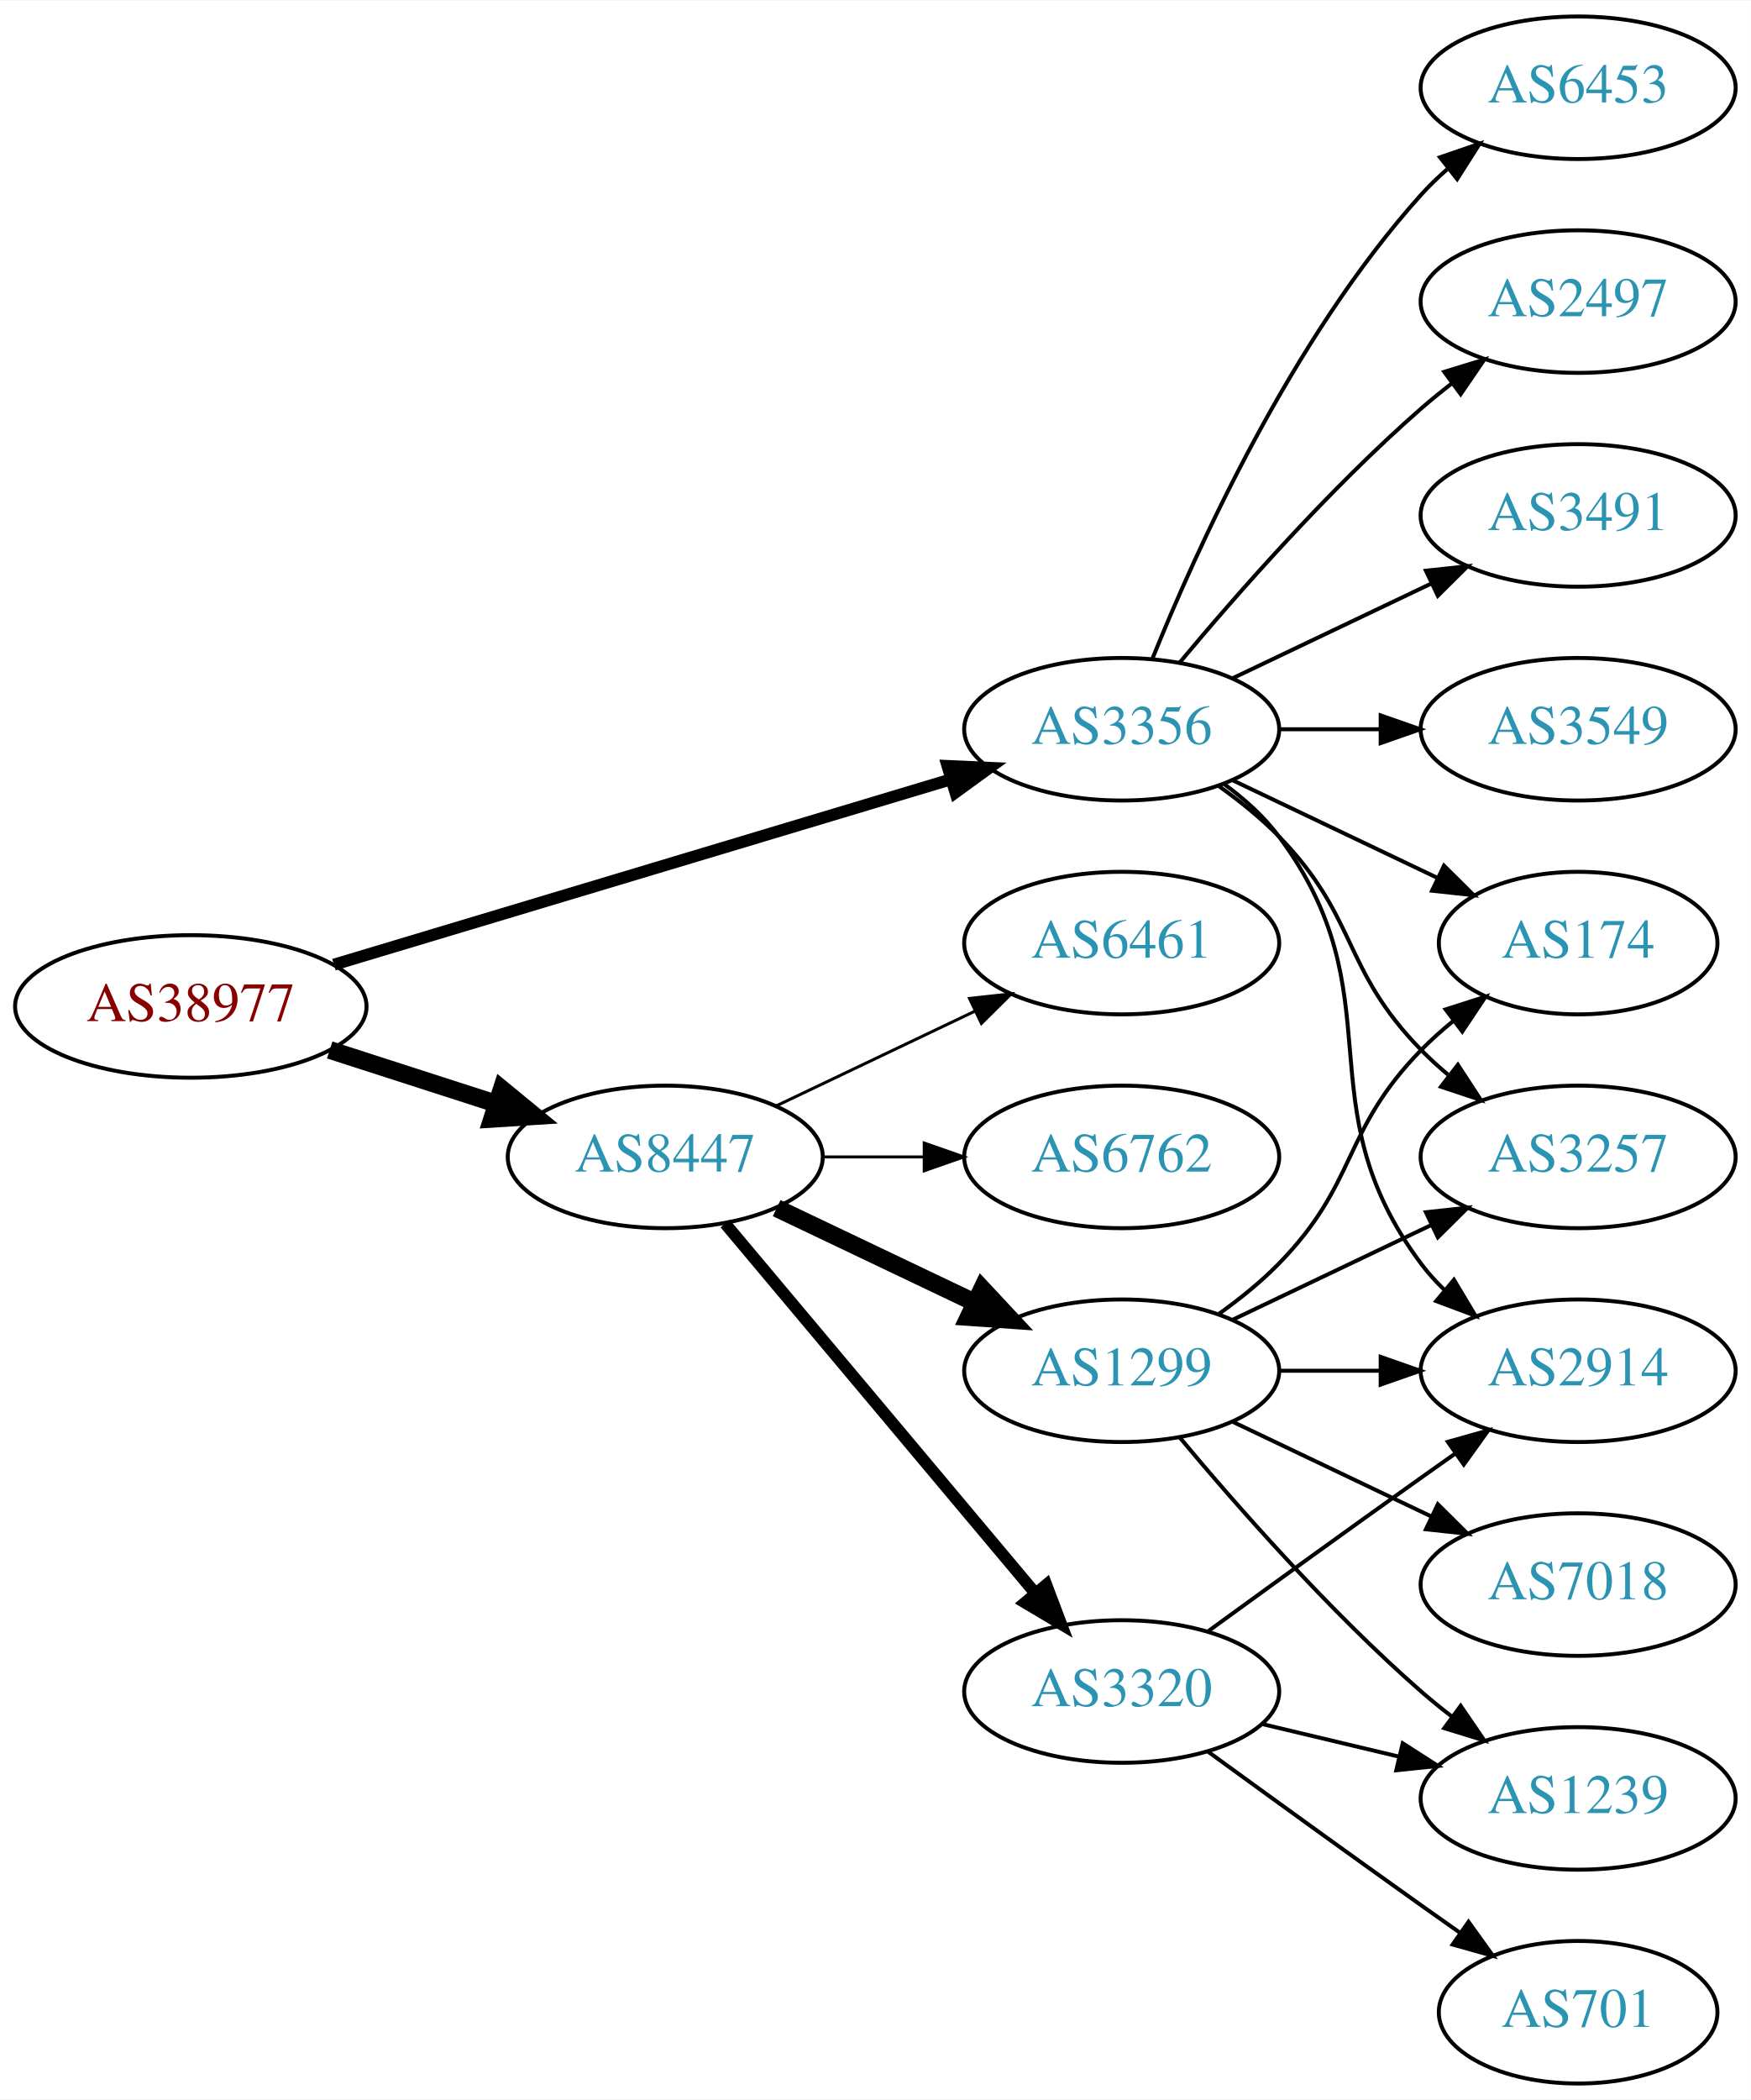
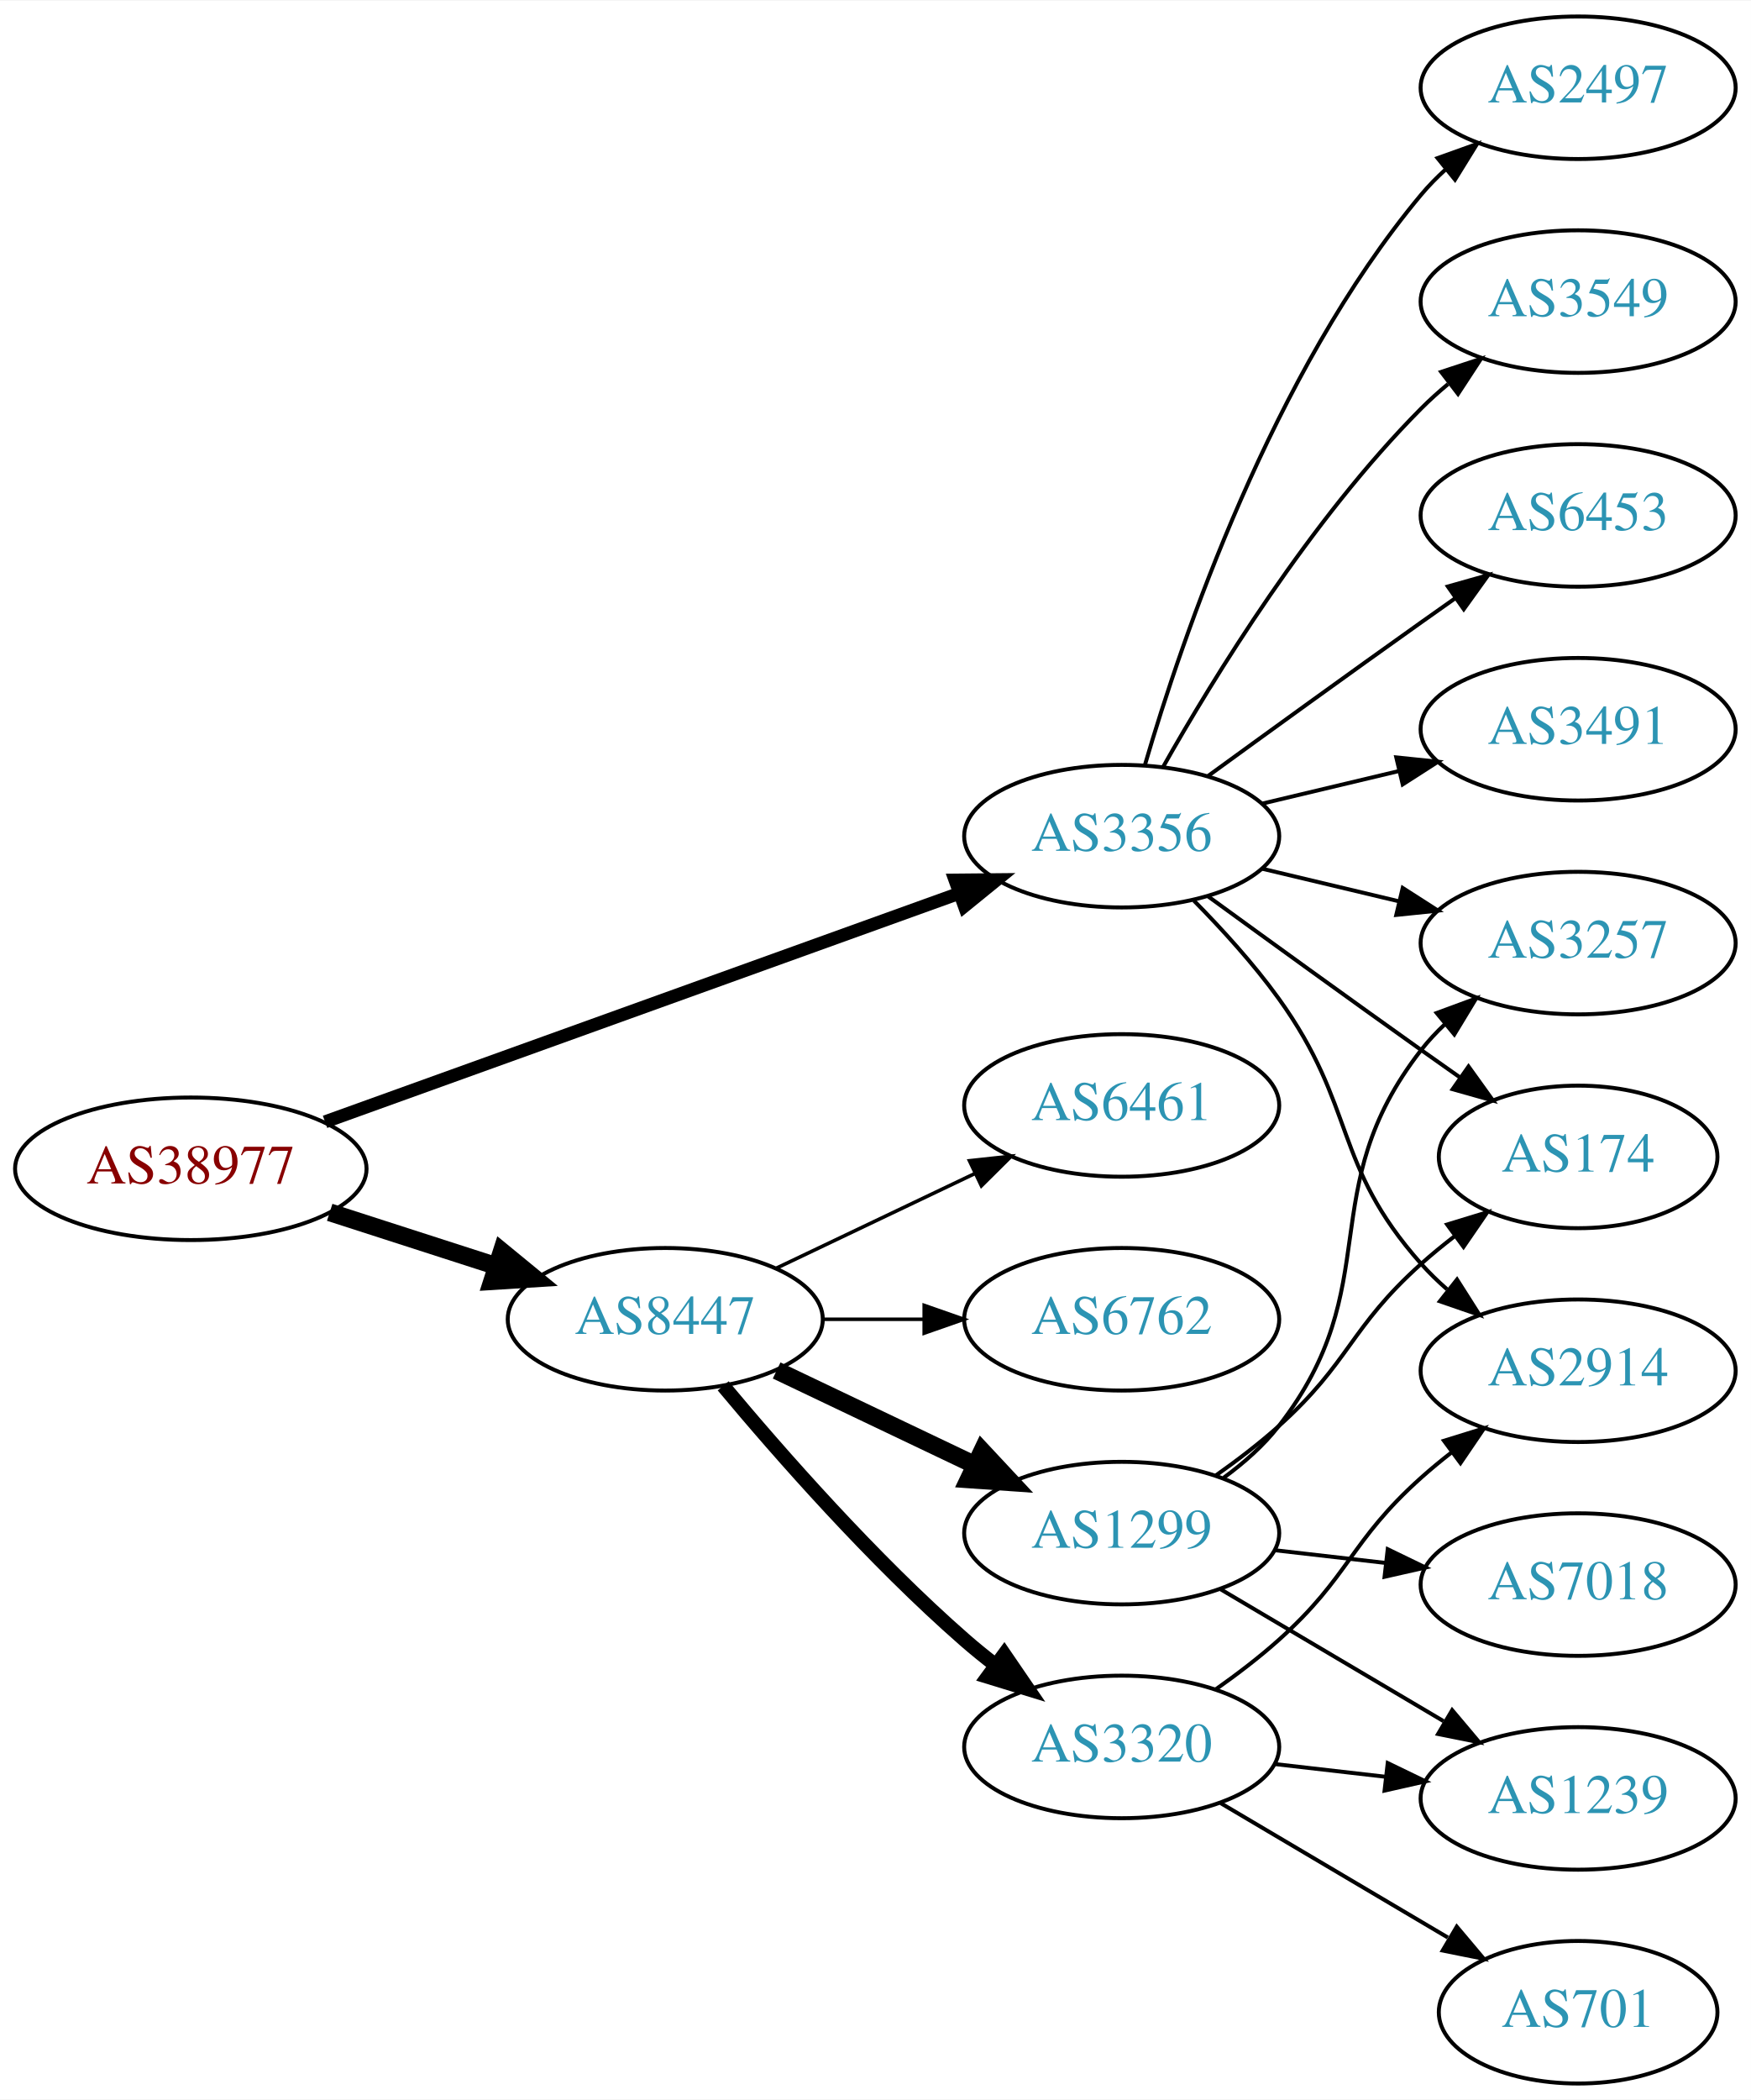
<svg xmlns="http://www.w3.org/2000/svg" xmlns:xlink="http://www.w3.org/1999/xlink" width="442pt" height="530pt" viewBox="0.00 0.00 442.27 530.00">
  <g id="graph0" class="graph" transform="scale(1 1) rotate(0) translate(4 526)">
    <polygon fill="white" stroke="none" points="-4,4 -4,-526 438.271,-526 438.271,4 -4,4" />
    <g id="node1" class="node">
      <g id="a_node1">
        <a xlink:href="/asn/38977" xlink:title="AS38977 ~ Silhouette International Schmied AG [AT]">
-           <ellipse fill="#ffffff" stroke="black" cx="44.196" cy="-272" rx="44.393" ry="18" />
-           <text text-anchor="middle" x="44.196" y="-268.3" font-family="Times,serif" font-size="14.00" fill="#880000">AS38977</text>
+           <ellipse fill="#ffffff" stroke="black" cx="44.196" cy="-231" rx="44.393" ry="18" />
+           <text text-anchor="middle" x="44.196" y="-227.3" font-family="Times,serif" font-size="14.00" fill="#880000">AS38977</text>
        </a>
      </g>
    </g>
    <g id="node2" class="node">
      <g id="a_node2">
        <a xlink:href="/asn/3356" xlink:title="AS3356 ~ Level 3 Parent, LLC [US]">
-           <ellipse fill="#ffffff" stroke="black" cx="279.332" cy="-342" rx="39.794" ry="18" />
-           <text text-anchor="middle" x="279.332" y="-338.3" font-family="Times,serif" font-size="14.00" fill="#2c94b3">AS3356</text>
+           <ellipse fill="#ffffff" stroke="black" cx="279.332" cy="-315" rx="39.794" ry="18" />
+           <text text-anchor="middle" x="279.332" y="-311.3" font-family="Times,serif" font-size="14.00" fill="#2c94b3">AS3356</text>
        </a>
      </g>
    </g>
    <g id="edge1" class="edge">
-       <path fill="none" stroke="black" stroke-width="3" d="M80.351,-282.555C122.097,-295.09 191.667,-315.979 236.241,-329.362" />
-       <polygon fill="black" stroke="black" stroke-width="3" points="235.318,-332.739 245.902,-332.263 237.331,-326.035 235.318,-332.739" />
+       <path fill="none" stroke="black" stroke-width="3.273" d="M78.104,-242.857C120.201,-258.025 193.064,-284.278 238.322,-300.584" />
+       <polygon fill="black" stroke="black" stroke-width="3.273" points="237.221,-303.908 247.816,-304.005 239.594,-297.322 237.221,-303.908" />
    </g>
    <g id="node3" class="node">
      <g id="a_node3">
        <a xlink:href="/asn/8447" xlink:title="AS8447 ~ A1 Telekom Austria AG [AT]">
-           <ellipse fill="#ffffff" stroke="black" cx="164.039" cy="-234" rx="39.794" ry="18" />
-           <text text-anchor="middle" x="164.039" y="-230.3" font-family="Times,serif" font-size="14.00" fill="#2c94b3">AS8447</text>
+           <ellipse fill="#ffffff" stroke="black" cx="164.039" cy="-193" rx="39.794" ry="18" />
+           <text text-anchor="middle" x="164.039" y="-189.3" font-family="Times,serif" font-size="14.00" fill="#2c94b3">AS8447</text>
        </a>
      </g>
    </g>
    <g id="edge2" class="edge">
-       <path fill="none" stroke="black" stroke-width="4.5" d="M79.281,-261.009C92.409,-256.776 107.55,-251.893 121.318,-247.454" />
-       <polygon fill="black" stroke="black" stroke-width="4.5" points="122.743,-251.131 131.052,-244.315 120.326,-243.636 122.743,-251.131" />
+       <path fill="none" stroke="black" stroke-width="4.5" d="M79.281,-220.009C92.409,-215.776 107.55,-210.893 121.318,-206.454" />
+       <polygon fill="black" stroke="black" stroke-width="4.5" points="122.743,-210.131 131.052,-203.315 120.326,-202.636 122.743,-210.131" />
    </g>
    <g id="node4" class="node">
      <g id="a_node4">
-         <a xlink:href="/asn/6453" xlink:title="AS6453 ~ TATA COMMUNICATIONS (AMERICA) INC [US]">
+         <a xlink:href="/asn/2497" xlink:title="AS2497 ~ Internet Initiative Japan Inc. [JP]">
          <ellipse fill="#ffffff" stroke="black" cx="394.625" cy="-504" rx="39.794" ry="18" />
-           <text text-anchor="middle" x="394.625" y="-500.3" font-family="Times,serif" font-size="14.00" fill="#2c94b3">AS6453</text>
+           <text text-anchor="middle" x="394.625" y="-500.3" font-family="Times,serif" font-size="14.00" fill="#2c94b3">AS2497</text>
        </a>
      </g>
    </g>
    <g id="edge3" class="edge">
-       <path fill="none" stroke="black" d="M287.079,-359.787C298.13,-387.243 322.184,-440.578 354.978,-477 356.98,-479.224 359.199,-481.363 361.532,-483.397" />
-       <polygon fill="black" stroke="black" points="359.73,-486.433 369.751,-489.873 364.062,-480.935 359.73,-486.433" />
+       <path fill="none" stroke="black" d="M285.206,-333.002C294.52,-364.844 317.336,-431.981 354.978,-477 356.848,-479.237 358.947,-481.374 361.173,-483.396" />
+       <polygon fill="black" stroke="black" points="359.116,-486.234 369.092,-489.804 363.52,-480.793 359.116,-486.234" />
    </g>
    <g id="node5" class="node">
      <g id="a_node5">
-         <a xlink:href="/asn/2497" xlink:title="AS2497 ~ Internet Initiative Japan Inc. [JP]">
+         <a xlink:href="/asn/3549" xlink:title="AS3549 ~ Level 3 Parent, LLC [US]">
          <ellipse fill="#ffffff" stroke="black" cx="394.625" cy="-450" rx="39.794" ry="18" />
-           <text text-anchor="middle" x="394.625" y="-446.3" font-family="Times,serif" font-size="14.00" fill="#2c94b3">AS2497</text>
+           <text text-anchor="middle" x="394.625" y="-446.3" font-family="Times,serif" font-size="14.00" fill="#2c94b3">AS3549</text>
        </a>
      </g>
    </g>
    <g id="edge4" class="edge">
-       <path fill="none" stroke="black" d="M293.962,-358.817C308.244,-375.929 331.791,-402.745 354.978,-423 357.444,-425.154 360.082,-427.294 362.78,-429.372" />
-       <polygon fill="black" stroke="black" points="360.805,-432.264 370.934,-435.37 364.953,-426.625 360.805,-432.264" />
+       <path fill="none" stroke="black" d="M289.791,-332.49C302.573,-355.096 327.005,-394.886 354.978,-423 357.089,-425.121 359.385,-427.188 361.77,-429.171" />
+       <polygon fill="black" stroke="black" points="360.023,-432.242 370.086,-435.556 364.286,-426.69 360.023,-432.242" />
    </g>
    <g id="node6" class="node">
      <g id="a_node6">
-         <a xlink:href="/asn/3491" xlink:title="AS3491 ~ PCCW Global, Inc. [US]">
-           <ellipse fill="#ffffff" stroke="black" cx="394.625" cy="-396" rx="39.794" ry="18" />
-           <text text-anchor="middle" x="394.625" y="-392.3" font-family="Times,serif" font-size="14.00" fill="#2c94b3">AS3491</text>
+         <a xlink:href="/asn/3257" xlink:title="AS3257 ~ GTT [DE]">
+           <ellipse fill="#ffffff" stroke="black" cx="394.625" cy="-288" rx="39.794" ry="18" />
+           <text text-anchor="middle" x="394.625" y="-284.3" font-family="Times,serif" font-size="14.00" fill="#2c94b3">AS3257</text>
        </a>
      </g>
    </g>
    <g id="edge5" class="edge">
-       <path fill="none" stroke="black" d="M307.468,-354.934C322.462,-362.081 341.283,-371.052 357.506,-378.785" />
-       <polygon fill="black" stroke="black" points="356.177,-382.028 366.71,-383.171 359.188,-375.709 356.177,-382.028" />
+       <path fill="none" stroke="black" d="M314.939,-306.752C325.81,-304.162 337.964,-301.265 349.407,-298.538" />
+       <polygon fill="black" stroke="black" points="350.313,-301.92 359.229,-296.197 348.69,-295.111 350.313,-301.92" />
    </g>
    <g id="node7" class="node">
      <g id="a_node7">
        <a xlink:href="/asn/2914" xlink:title="AS2914 ~ NTT America, Inc. [US]">
          <ellipse fill="#ffffff" stroke="black" cx="394.625" cy="-180" rx="39.794" ry="18" />
          <text text-anchor="middle" x="394.625" y="-176.3" font-family="Times,serif" font-size="14.00" fill="#2c94b3">AS2914</text>
        </a>
      </g>
    </g>
    <g id="edge6" class="edge">
-       <path fill="none" stroke="black" d="M305.262,-328.118C310.338,-324.389 315.256,-319.984 318.978,-315 349.249,-274.458 324.707,-247.542 354.978,-207 356.723,-204.664 358.73,-202.455 360.893,-200.383" />
-       <polygon fill="black" stroke="black" points="363.253,-202.973 368.694,-193.882 358.771,-197.595 363.253,-202.973" />
+       <path fill="none" stroke="black" d="M297.566,-298.722C304.667,-291.527 312.687,-282.729 318.978,-274 338.742,-246.575 332.51,-232.257 354.978,-207 356.967,-204.764 359.176,-202.616 361.502,-200.577" />
+       <polygon fill="black" stroke="black" points="364.034,-203.036 369.709,-194.09 359.694,-197.545 364.034,-203.036" />
    </g>
    <g id="node8" class="node">
      <g id="a_node8">
-         <a xlink:href="/asn/3549" xlink:title="AS3549 ~ Level 3 Parent, LLC [US]">
-           <ellipse fill="#ffffff" stroke="black" cx="394.625" cy="-342" rx="39.794" ry="18" />
-           <text text-anchor="middle" x="394.625" y="-338.3" font-family="Times,serif" font-size="14.00" fill="#2c94b3">AS3549</text>
+         <a xlink:href="/asn/6453" xlink:title="AS6453 ~ TATA COMMUNICATIONS (AMERICA) INC [US]">
+           <ellipse fill="#ffffff" stroke="black" cx="394.625" cy="-396" rx="39.794" ry="18" />
+           <text text-anchor="middle" x="394.625" y="-392.3" font-family="Times,serif" font-size="14.00" fill="#2c94b3">AS6453</text>
        </a>
      </g>
    </g>
    <g id="edge7" class="edge">
-       <path fill="none" stroke="black" d="M319.004,-342C327.207,-342 335.971,-342 344.503,-342" />
-       <polygon fill="black" stroke="black" points="344.742,-345.5 354.742,-342 344.742,-338.5 344.742,-345.5" />
+       <path fill="none" stroke="black" d="M301.18,-330.222C316.114,-341.091 336.727,-356.025 354.978,-369 357.799,-371.005 360.742,-373.085 363.69,-375.159" />
+       <polygon fill="black" stroke="black" points="361.717,-378.05 371.914,-380.926 365.736,-372.319 361.717,-378.05" />
    </g>
    <g id="node9" class="node">
      <g id="a_node9">
-         <a xlink:href="/asn/174" xlink:title="AS174 ~ Cogent Communications [US]">
-           <ellipse fill="#ffffff" stroke="black" cx="394.625" cy="-288" rx="35.194" ry="18" />
-           <text text-anchor="middle" x="394.625" y="-284.3" font-family="Times,serif" font-size="14.00" fill="#2c94b3">AS174</text>
+         <a xlink:href="/asn/3491" xlink:title="AS3491 ~ PCCW Global, Inc. [US]">
+           <ellipse fill="#ffffff" stroke="black" cx="394.625" cy="-342" rx="39.794" ry="18" />
+           <text text-anchor="middle" x="394.625" y="-338.3" font-family="Times,serif" font-size="14.00" fill="#2c94b3">AS3491</text>
        </a>
      </g>
    </g>
    <g id="edge8" class="edge">
-       <path fill="none" stroke="black" d="M307.468,-329.066C322.9,-321.71 342.385,-312.423 358.92,-304.541" />
-       <polygon fill="black" stroke="black" points="360.741,-307.551 368.262,-300.089 357.729,-301.232 360.741,-307.551" />
+       <path fill="none" stroke="black" d="M314.939,-323.248C325.81,-325.838 337.964,-328.735 349.407,-331.462" />
+       <polygon fill="black" stroke="black" points="348.69,-334.889 359.229,-333.803 350.313,-328.08 348.69,-334.889" />
    </g>
    <g id="node10" class="node">
      <g id="a_node10">
-         <a xlink:href="/asn/3257" xlink:title="AS3257 ~ GTT [DE]">
-           <ellipse fill="#ffffff" stroke="black" cx="394.625" cy="-234" rx="39.794" ry="18" />
-           <text text-anchor="middle" x="394.625" y="-230.3" font-family="Times,serif" font-size="14.00" fill="#2c94b3">AS3257</text>
+         <a xlink:href="/asn/174" xlink:title="AS174 ~ Cogent Communications [US]">
+           <ellipse fill="#ffffff" stroke="black" cx="394.625" cy="-234" rx="35.194" ry="18" />
+           <text text-anchor="middle" x="394.625" y="-230.3" font-family="Times,serif" font-size="14.00" fill="#2c94b3">AS174</text>
        </a>
      </g>
    </g>
    <g id="edge9" class="edge">
-       <path fill="none" stroke="black" d="M303.926,-327.611C309.182,-323.852 314.513,-319.563 318.978,-315 339.151,-294.383 334.806,-281.617 354.978,-261 357.071,-258.861 359.354,-256.782 361.731,-254.79" />
-       <polygon fill="black" stroke="black" points="364.249,-257.268 370.031,-248.389 359.974,-251.725 364.249,-257.268" />
+       <path fill="none" stroke="black" d="M301.18,-299.778C316.114,-288.909 336.727,-273.975 354.978,-261 358.188,-258.718 361.557,-256.339 364.912,-253.982" />
+       <polygon fill="black" stroke="black" points="366.94,-256.834 373.123,-248.23 362.924,-251.101 366.94,-256.834" />
    </g>
    <g id="node11" class="node">
      <g id="a_node11">
-         <a xlink:href="/asn/1299" xlink:title="AS1299 ~ Telia Carrier [EU]">
-           <ellipse fill="#ffffff" stroke="black" cx="279.332" cy="-180" rx="39.794" ry="18" />
-           <text text-anchor="middle" x="279.332" y="-176.3" font-family="Times,serif" font-size="14.00" fill="#2c94b3">AS1299</text>
+         <a xlink:href="/asn/3320" xlink:title="AS3320 ~ DTAG [DE]">
+           <ellipse fill="#ffffff" stroke="black" cx="279.332" cy="-85" rx="39.794" ry="18" />
+           <text text-anchor="middle" x="279.332" y="-81.3" font-family="Times,serif" font-size="14.00" fill="#2c94b3">AS3320</text>
        </a>
      </g>
    </g>
    <g id="edge10" class="edge">
-       <path fill="none" stroke="black" stroke-width="4.5" d="M192.175,-221.066C207.169,-213.919 225.99,-204.948 242.213,-197.215" />
-       <polygon fill="black" stroke="black" stroke-width="4.5" points="244.084,-200.686 251.417,-192.829 240.695,-193.577 244.084,-200.686" />
+       <path fill="none" stroke="black" stroke-width="3.6" d="M178.669,-176.183C192.951,-159.071 216.498,-132.255 239.685,-112 242.151,-109.846 244.789,-107.706 247.487,-105.628" />
+       <polygon fill="black" stroke="black" stroke-width="3.6" points="249.66,-108.375 255.641,-99.63 245.512,-102.736 249.66,-108.375" />
    </g>
    <g id="node12" class="node">
      <g id="a_node12">
-         <a xlink:href="/asn/3320" xlink:title="AS3320 ~ DTAG [DE]">
-           <ellipse fill="#ffffff" stroke="black" cx="279.332" cy="-99" rx="39.794" ry="18" />
-           <text text-anchor="middle" x="279.332" y="-95.3" font-family="Times,serif" font-size="14.00" fill="#2c94b3">AS3320</text>
+         <a xlink:href="/asn/1299" xlink:title="AS1299 ~ Telia Carrier [EU]">
+           <ellipse fill="#ffffff" stroke="black" cx="279.332" cy="-139" rx="39.794" ry="18" />
+           <text text-anchor="middle" x="279.332" y="-135.3" font-family="Times,serif" font-size="14.00" fill="#2c94b3">AS1299</text>
        </a>
      </g>
    </g>
    <g id="edge11" class="edge">
-       <path fill="none" stroke="black" stroke-width="3" d="M179.158,-217.175C198.833,-193.731 234.637,-151.066 257.415,-123.924" />
-       <polygon fill="black" stroke="black" stroke-width="3" points="260.287,-125.947 264.034,-116.037 254.925,-121.447 260.287,-125.947" />
+       <path fill="none" stroke="black" stroke-width="4.5" d="M192.175,-180.066C207.169,-172.919 225.99,-163.948 242.213,-156.215" />
+       <polygon fill="black" stroke="black" stroke-width="4.5" points="244.084,-159.686 251.417,-151.829 240.695,-152.577 244.084,-159.686" />
    </g>
    <g id="node13" class="node">
      <g id="a_node13">
        <a xlink:href="/asn/6461" xlink:title="AS6461 ~ Zayo Bandwidth [US]">
-           <ellipse fill="#ffffff" stroke="black" cx="279.332" cy="-288" rx="39.794" ry="18" />
-           <text text-anchor="middle" x="279.332" y="-284.3" font-family="Times,serif" font-size="14.00" fill="#2c94b3">AS6461</text>
+           <ellipse fill="#ffffff" stroke="black" cx="279.332" cy="-247" rx="39.794" ry="18" />
+           <text text-anchor="middle" x="279.332" y="-243.3" font-family="Times,serif" font-size="14.00" fill="#2c94b3">AS6461</text>
        </a>
      </g>
    </g>
    <g id="edge12" class="edge">
-       <path fill="none" stroke="black" stroke-width="0.75" d="M192.175,-246.934C207.169,-254.081 225.99,-263.052 242.213,-270.785" />
-       <polygon fill="black" stroke="black" stroke-width="0.75" points="240.884,-274.028 251.417,-275.171 243.895,-267.709 240.884,-274.028" />
+       <path fill="none" stroke="black" stroke-width="0.9" d="M192.175,-205.934C207.169,-213.081 225.99,-222.052 242.213,-229.785" />
+       <polygon fill="black" stroke="black" stroke-width="0.9" points="240.884,-233.028 251.417,-234.171 243.895,-226.709 240.884,-233.028" />
    </g>
    <g id="node14" class="node">
      <g id="a_node14">
        <a xlink:href="/asn/6762" xlink:title="AS6762 ~ TELECOM ITALIA SPARKLE S.p.A. [IT]">
-           <ellipse fill="#ffffff" stroke="black" cx="279.332" cy="-234" rx="39.794" ry="18" />
-           <text text-anchor="middle" x="279.332" y="-230.3" font-family="Times,serif" font-size="14.00" fill="#2c94b3">AS6762</text>
+           <ellipse fill="#ffffff" stroke="black" cx="279.332" cy="-193" rx="39.794" ry="18" />
+           <text text-anchor="middle" x="279.332" y="-189.3" font-family="Times,serif" font-size="14.00" fill="#2c94b3">AS6762</text>
        </a>
      </g>
    </g>
    <g id="edge13" class="edge">
-       <path fill="none" stroke="black" stroke-width="0.75" d="M203.711,-234C211.914,-234 220.678,-234 229.21,-234" />
-       <polygon fill="black" stroke="black" stroke-width="0.75" points="229.449,-237.5 239.449,-234 229.449,-230.5 229.449,-237.5" />
+       <path fill="none" stroke="black" stroke-width="0.9" d="M203.711,-193C211.914,-193 220.678,-193 229.21,-193" />
+       <polygon fill="black" stroke="black" stroke-width="0.9" points="229.449,-196.5 239.449,-193 229.449,-189.5 229.449,-196.5" />
    </g>
    <g id="edge14" class="edge">
-       <path fill="none" stroke="black" d="M319.004,-180C327.207,-180 335.971,-180 344.503,-180" />
-       <polygon fill="black" stroke="black" points="344.742,-183.5 354.742,-180 344.742,-176.5 344.742,-183.5" />
-     </g>
-     <g id="edge17" class="edge">
-       <path fill="none" stroke="black" d="M303.926,-194.389C309.182,-198.148 314.513,-202.437 318.978,-207 339.151,-227.617 334.806,-240.383 354.978,-261 357.457,-263.534 360.204,-265.983 363.056,-268.304" />
-       <polygon fill="black" stroke="black" points="361.148,-271.248 371.242,-274.468 365.359,-265.657 361.148,-271.248" />
-     </g>
-     <g id="edge15" class="edge">
-       <path fill="none" stroke="black" d="M307.468,-192.934C322.462,-200.081 341.283,-209.052 357.506,-216.785" />
-       <polygon fill="black" stroke="black" points="356.177,-220.028 366.71,-221.171 359.188,-213.709 356.177,-220.028" />
+       <path fill="none" stroke="black" d="M303.096,-99.546C308.495,-103.359 314.099,-107.633 318.978,-112 337.048,-128.172 336.908,-136.828 354.978,-153 357.418,-155.183 360.038,-157.344 362.724,-159.435" />
+       <polygon fill="black" stroke="black" points="360.739,-162.32 370.86,-165.454 364.903,-156.693 360.739,-162.32" />
    </g>
    <g id="node15" class="node">
      <g id="a_node15">
+         <a xlink:href="/asn/701" xlink:title="AS701 ~ UUNET [US]">
+           <ellipse fill="#ffffff" stroke="black" cx="394.625" cy="-18" rx="35.194" ry="18" />
+           <text text-anchor="middle" x="394.625" y="-14.3" font-family="Times,serif" font-size="14.00" fill="#2c94b3">AS701</text>
+         </a>
+       </g>
+     </g>
+     <g id="edge15" class="edge">
+       <path fill="none" stroke="black" d="M304.358,-70.791C321.062,-60.912 343.507,-47.639 361.712,-36.873" />
+       <polygon fill="black" stroke="black" points="363.966,-39.606 370.792,-31.503 360.403,-33.581 363.966,-39.606" />
+     </g>
+     <g id="node16" class="node">
+       <g id="a_node16">
        <a xlink:href="/asn/1239" xlink:title="AS1239 ~ Sprint [US]">
          <ellipse fill="#ffffff" stroke="black" cx="394.625" cy="-72" rx="39.794" ry="18" />
          <text text-anchor="middle" x="394.625" y="-68.3" font-family="Times,serif" font-size="14.00" fill="#2c94b3">AS1239</text>
        </a>
      </g>
    </g>
    <g id="edge16" class="edge">
-       <path fill="none" stroke="black" d="M293.962,-163.183C308.244,-146.071 331.791,-119.255 354.978,-99 357.444,-96.846 360.082,-94.706 362.78,-92.628" />
-       <polygon fill="black" stroke="black" points="364.953,-95.375 370.934,-86.63 360.805,-89.736 364.953,-95.375" />
-     </g>
-     <g id="node16" class="node">
-       <g id="a_node16">
+       <path fill="none" stroke="black" d="M318.057,-80.671C327.038,-79.641 336.737,-78.528 346.094,-77.454" />
+       <polygon fill="black" stroke="black" points="346.529,-80.927 356.064,-76.31 345.731,-73.973 346.529,-80.927" />
+     </g>
+     <g id="edge17" class="edge">
+       <path fill="none" stroke="black" d="M305.114,-152.995C310.198,-156.719 315.156,-161.092 318.978,-166 346.719,-201.625 327.237,-225.375 354.978,-261 356.77,-263.301 358.811,-265.484 360.998,-267.538" />
+       <polygon fill="black" stroke="black" points="358.9,-270.344 368.842,-274.005 363.353,-264.943 358.9,-270.344" />
+     </g>
+     <g id="edge19" class="edge">
+       <path fill="none" stroke="black" d="M303.096,-153.546C308.495,-157.359 314.099,-161.633 318.978,-166 337.048,-182.172 336.908,-190.828 354.978,-207 357.62,-209.364 360.474,-211.701 363.393,-213.953" />
+       <polygon fill="black" stroke="black" points="361.535,-216.93 371.668,-220.022 365.675,-211.286 361.535,-216.93" />
+     </g>
+     <g id="edge20" class="edge">
+       <path fill="none" stroke="black" d="M304.358,-124.791C320.73,-115.109 342.618,-102.165 360.622,-91.518" />
+       <polygon fill="black" stroke="black" points="362.807,-94.291 369.633,-86.189 359.244,-88.266 362.807,-94.291" />
+     </g>
+     <g id="node17" class="node">
+       <g id="a_node17">
        <a xlink:href="/asn/7018" xlink:title="AS7018 ~ AT&amp;T Services, Inc. [US]">
          <ellipse fill="#ffffff" stroke="black" cx="394.625" cy="-126" rx="39.794" ry="18" />
          <text text-anchor="middle" x="394.625" y="-122.3" font-family="Times,serif" font-size="14.00" fill="#2c94b3">AS7018</text>
        </a>
      </g>
    </g>
    <g id="edge18" class="edge">
-       <path fill="none" stroke="black" d="M307.468,-167.066C322.462,-159.919 341.283,-150.948 357.506,-143.215" />
-       <polygon fill="black" stroke="black" points="359.188,-146.291 366.71,-138.829 356.177,-139.972 359.188,-146.291" />
-     </g>
-     <g id="edge19" class="edge">
-       <path fill="none" stroke="black" d="M301.18,-114.222C316.114,-125.091 336.727,-140.025 354.978,-153 357.799,-155.005 360.742,-157.085 363.69,-159.159" />
-       <polygon fill="black" stroke="black" points="361.717,-162.05 371.914,-164.926 365.736,-156.319 361.717,-162.05" />
-     </g>
-     <g id="edge20" class="edge">
-       <path fill="none" stroke="black" d="M314.939,-90.752C325.81,-88.162 337.964,-85.265 349.407,-82.538" />
-       <polygon fill="black" stroke="black" points="350.313,-85.92 359.229,-80.197 348.69,-79.111 350.313,-85.92" />
-     </g>
-     <g id="node17" class="node">
-       <g id="a_node17">
-         <a xlink:href="/asn/701" xlink:title="AS701 ~ UUNET [US]">
-           <ellipse fill="#ffffff" stroke="black" cx="394.625" cy="-18" rx="35.194" ry="18" />
-           <text text-anchor="middle" x="394.625" y="-14.3" font-family="Times,serif" font-size="14.00" fill="#2c94b3">AS701</text>
-         </a>
-       </g>
-     </g>
-     <g id="edge21" class="edge">
-       <path fill="none" stroke="black" d="M301.18,-83.778C316.114,-72.909 336.727,-57.975 354.978,-45 358.188,-42.718 361.557,-40.339 364.912,-37.982" />
-       <polygon fill="black" stroke="black" points="366.94,-40.834 373.123,-32.23 362.924,-35.101 366.94,-40.834" />
+       <path fill="none" stroke="black" d="M318.057,-134.671C327.038,-133.641 336.737,-132.528 346.094,-131.454" />
+       <polygon fill="black" stroke="black" points="346.529,-134.927 356.064,-130.31 345.731,-127.973 346.529,-134.927" />
    </g>
  </g>
</svg>
